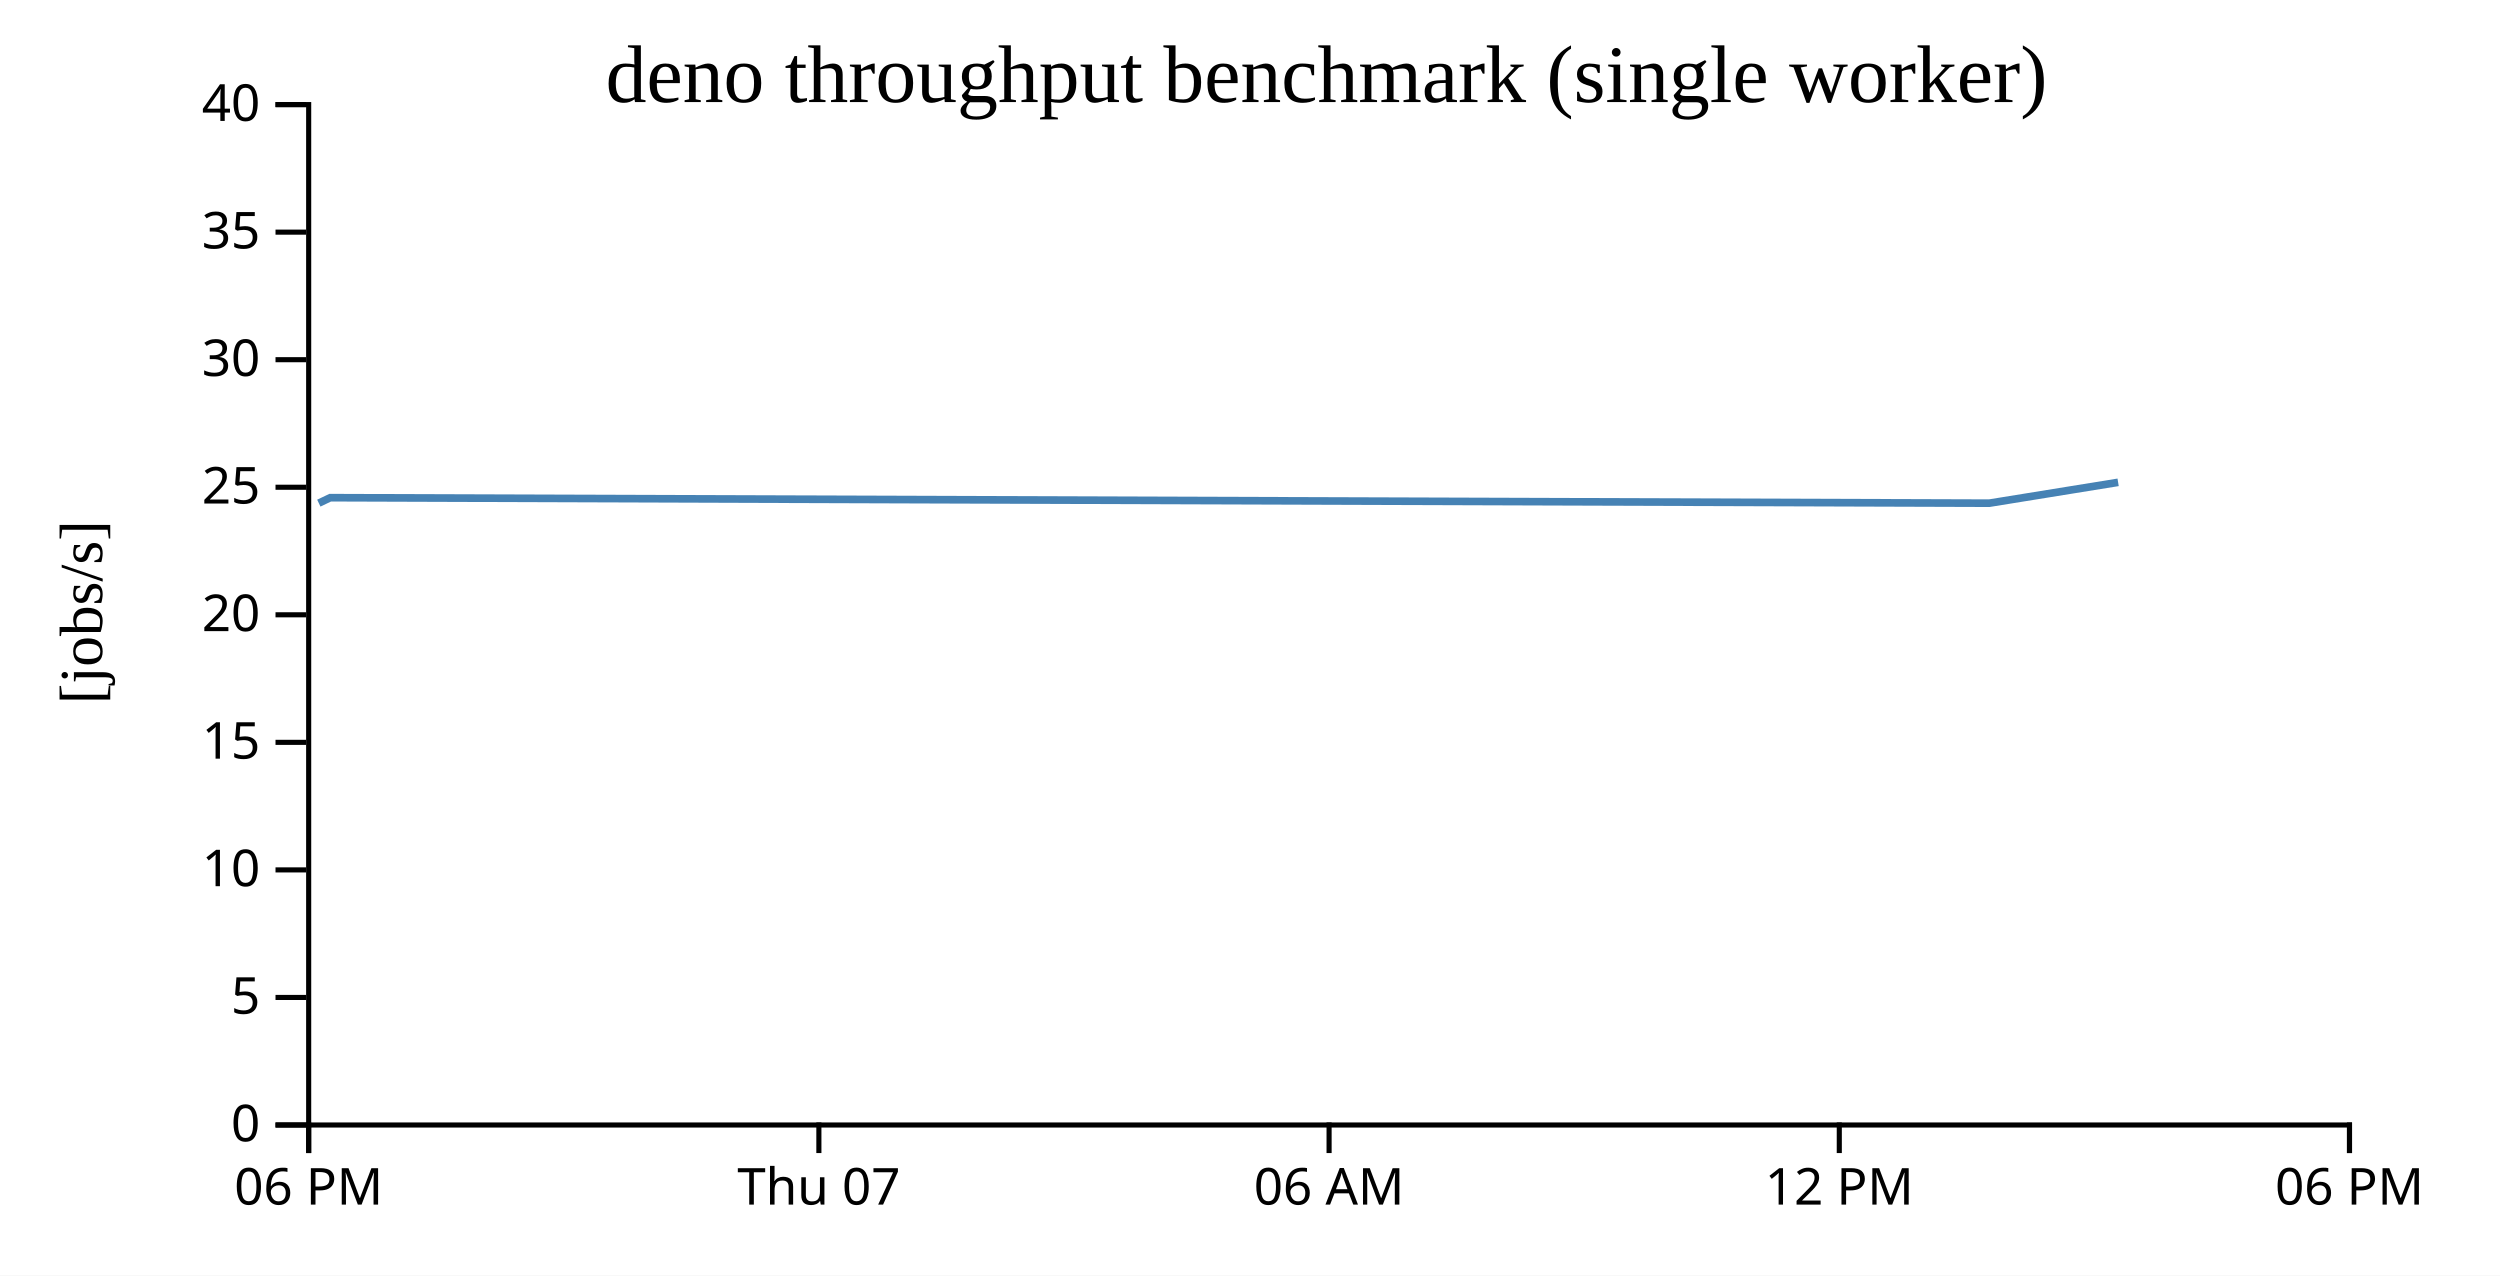
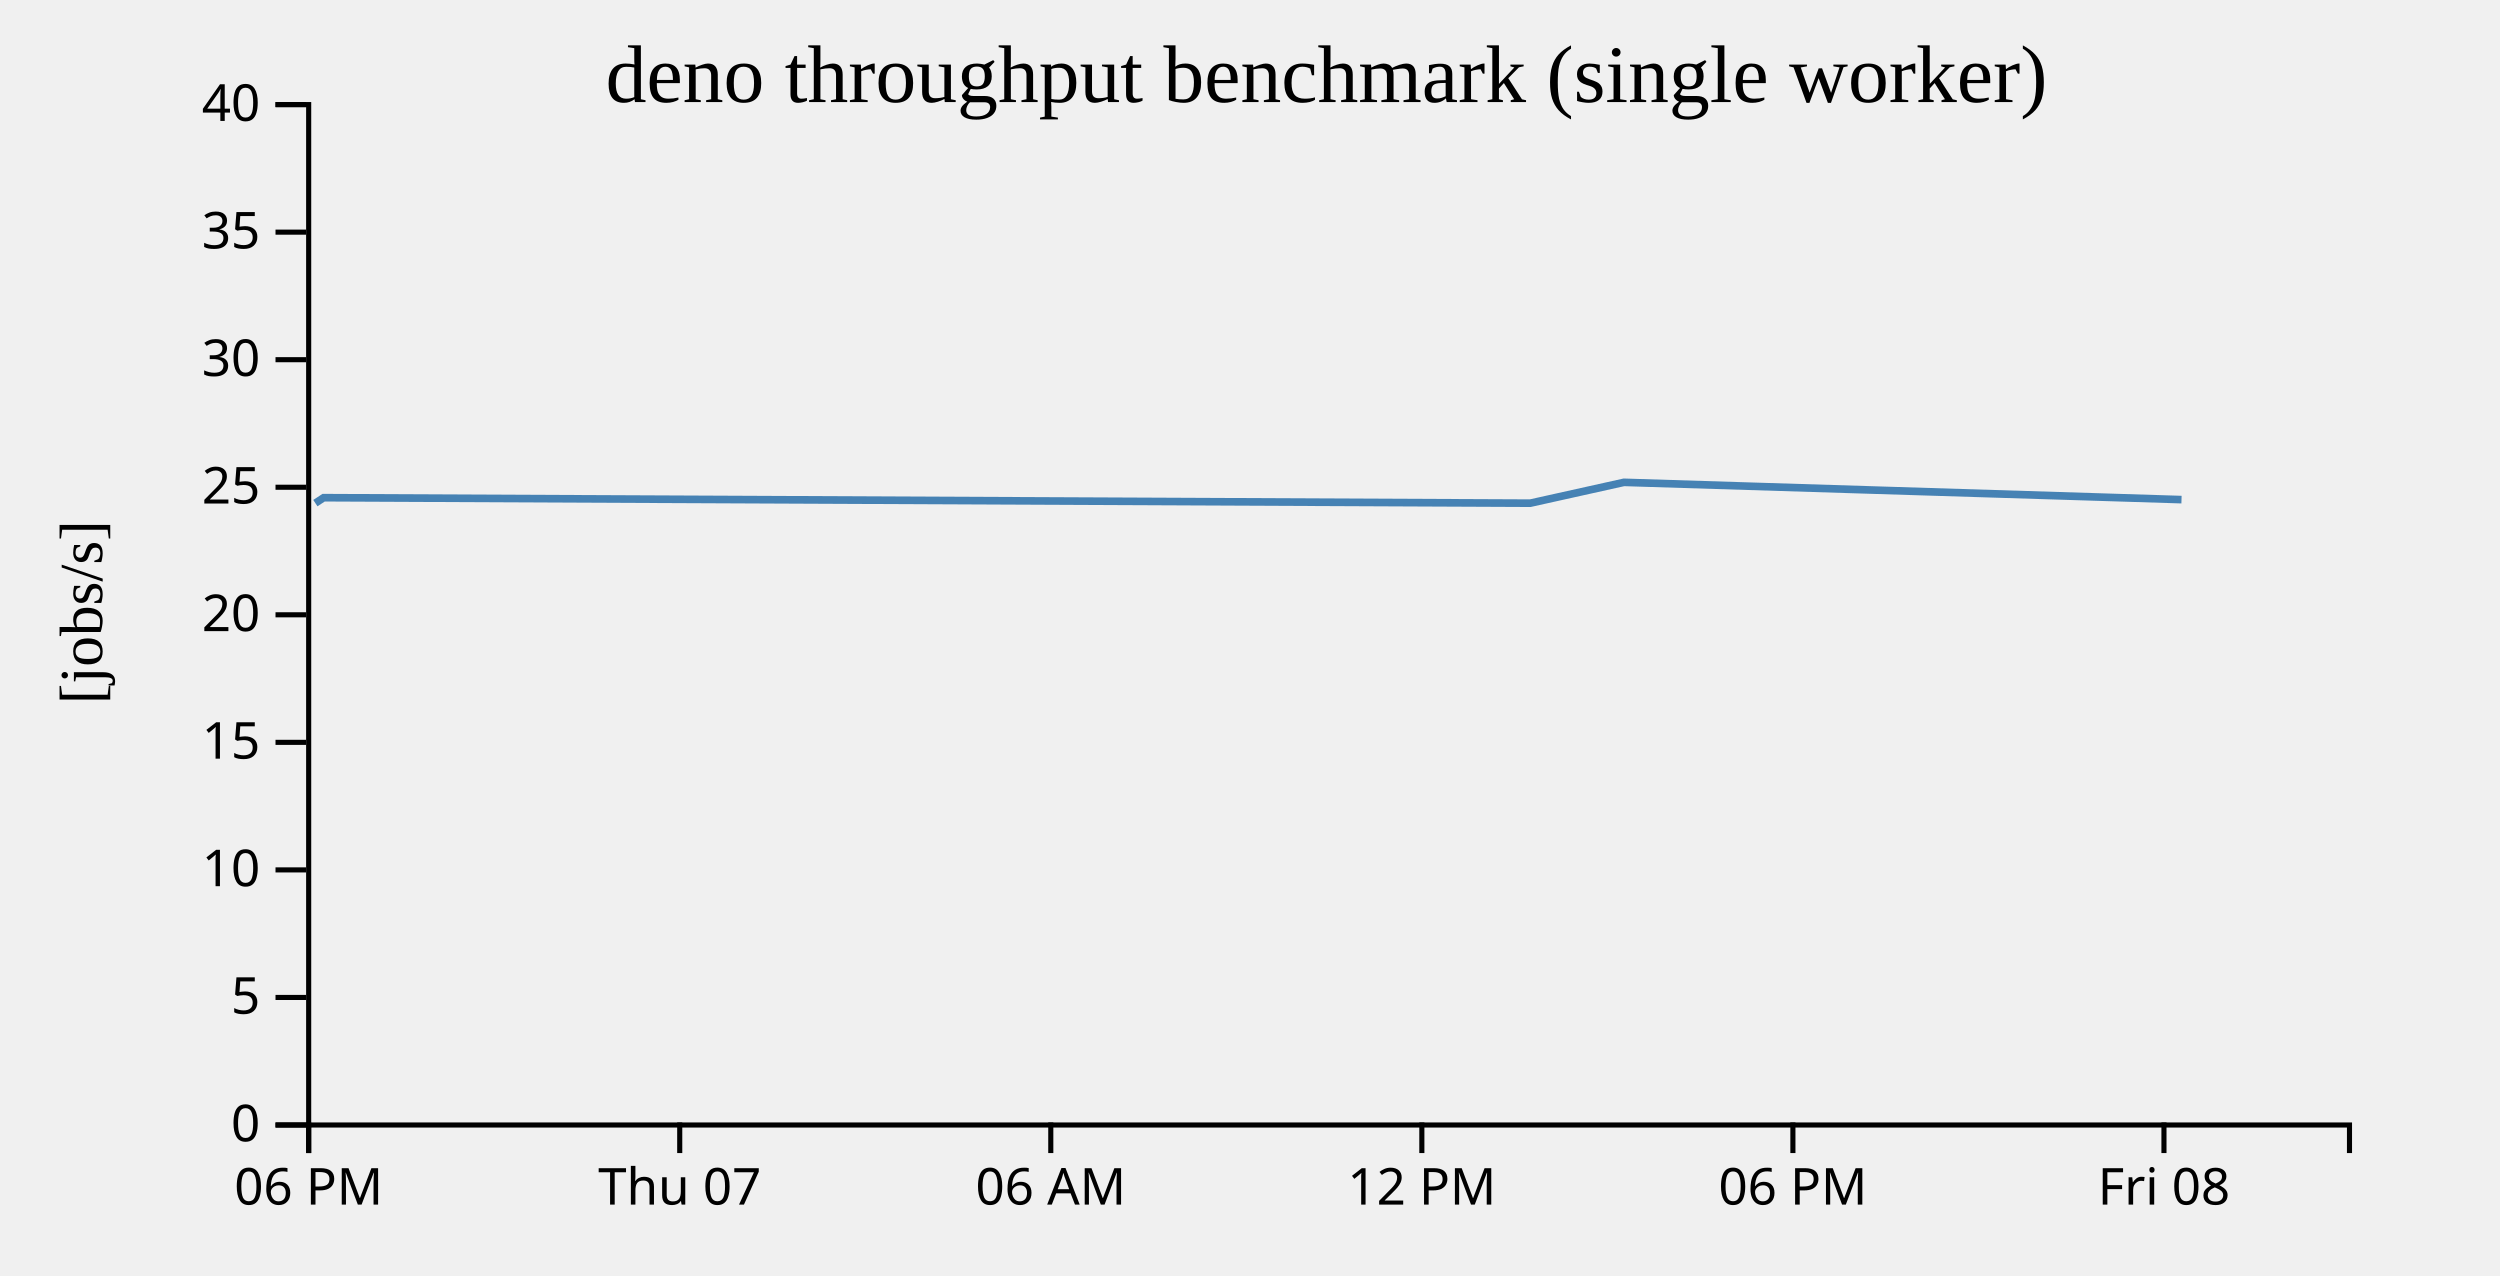
- <svg xmlns="http://www.w3.org/2000/svg" width="490" height="250">
-   <rect width="100%" height="100%" fill="white" />
+ <svg width="490" height="250">
  <g transform="translate(60,20)">
    <g transform="translate(0,200)" fill="none" font-size="10" font-family="sans-serif" text-anchor="middle">
      <path class="domain" stroke="currentColor" d="M0.5,6V0.5H400.5V6" />
      <g class="tick" opacity="1" transform="translate(0.5,0)">
        <line stroke="currentColor" y2="6" />
        <text fill="currentColor" y="9" dy="0.71em">06 PM</text>
      </g>
-       <g class="tick" opacity="1" transform="translate(100.5,0)">
+       <g class="tick" opacity="1" transform="translate(73.22727,0)">
        <line stroke="currentColor" y2="6" />
        <text fill="currentColor" y="9" dy="0.71em">Thu 07</text>
      </g>
-       <g class="tick" opacity="1" transform="translate(200.5,0)">
+       <g class="tick" opacity="1" transform="translate(145.9545,0)">
        <line stroke="currentColor" y2="6" />
        <text fill="currentColor" y="9" dy="0.71em">06 AM</text>
      </g>
-       <g class="tick" opacity="1" transform="translate(300.5,0)">
+       <g class="tick" opacity="1" transform="translate(218.6818,0)">
        <line stroke="currentColor" y2="6" />
        <text fill="currentColor" y="9" dy="0.71em">12 PM</text>
      </g>
-       <g class="tick" opacity="1" transform="translate(400.5,0)">
+       <g class="tick" opacity="1" transform="translate(291.4091,0)">
        <line stroke="currentColor" y2="6" />
        <text fill="currentColor" y="9" dy="0.71em">06 PM</text>
+       </g>
+       <g class="tick" opacity="1" transform="translate(364.1364,0)">
+         <line stroke="currentColor" y2="6" />
+         <text fill="currentColor" y="9" dy="0.71em">Fri 08</text>
      </g>
    </g>
    <g fill="none" font-size="10" font-family="sans-serif" text-anchor="end">
      <path class="domain" stroke="currentColor" d="M-6,200.5H0.5V0.5H-6" />
      <g class="tick" opacity="1" transform="translate(0,200.5)">
        <line stroke="currentColor" x2="-6" />
        <text fill="currentColor" x="-9" dy="0.32em">0</text>
      </g>
      <g class="tick" opacity="1" transform="translate(0,175.5)">
        <line stroke="currentColor" x2="-6" />
        <text fill="currentColor" x="-9" dy="0.32em">5</text>
      </g>
      <g class="tick" opacity="1" transform="translate(0,150.5)">
        <line stroke="currentColor" x2="-6" />
        <text fill="currentColor" x="-9" dy="0.32em">10</text>
      </g>
      <g class="tick" opacity="1" transform="translate(0,125.5)">
        <line stroke="currentColor" x2="-6" />
        <text fill="currentColor" x="-9" dy="0.32em">15</text>
      </g>
      <g class="tick" opacity="1" transform="translate(0,100.5)">
        <line stroke="currentColor" x2="-6" />
        <text fill="currentColor" x="-9" dy="0.32em">20</text>
      </g>
      <g class="tick" opacity="1" transform="translate(0,75.5)">
        <line stroke="currentColor" x2="-6" />
        <text fill="currentColor" x="-9" dy="0.32em">25</text>
      </g>
      <g class="tick" opacity="1" transform="translate(0,50.5)">
        <line stroke="currentColor" x2="-6" />
        <text fill="currentColor" x="-9" dy="0.32em">30</text>
      </g>
      <g class="tick" opacity="1" transform="translate(0,25.5)">
        <line stroke="currentColor" x2="-6" />
        <text fill="currentColor" x="-9" dy="0.32em">35</text>
      </g>
      <g class="tick" opacity="1" transform="translate(0,0.5)">
        <line stroke="currentColor" x2="-6" />
        <text fill="currentColor" x="-9" dy="0.32em">40</text>
      </g>
    </g>
    <text text-anchor="middle" style="font-size: 12px" transform="rotate(-90)" y="-40" x="-100">[jobs/s]</text>
    <text text-anchor="middle" style="font-size: 16px" y="0" x="200">deno throughput benchmark (single worker)</text>
-     <path fill="none" stroke="steelblue" stroke-width="1.5" d="M2.488,78.615L4.72,77.546L329.89,78.625L355.151,74.538" />
+     <path fill="none" stroke="steelblue" stroke-width="1.5" d="M1.81,78.615L3.433,77.546L239.92,78.625L258.291,74.538L367.575,77.926" />
  </g>
</svg>
